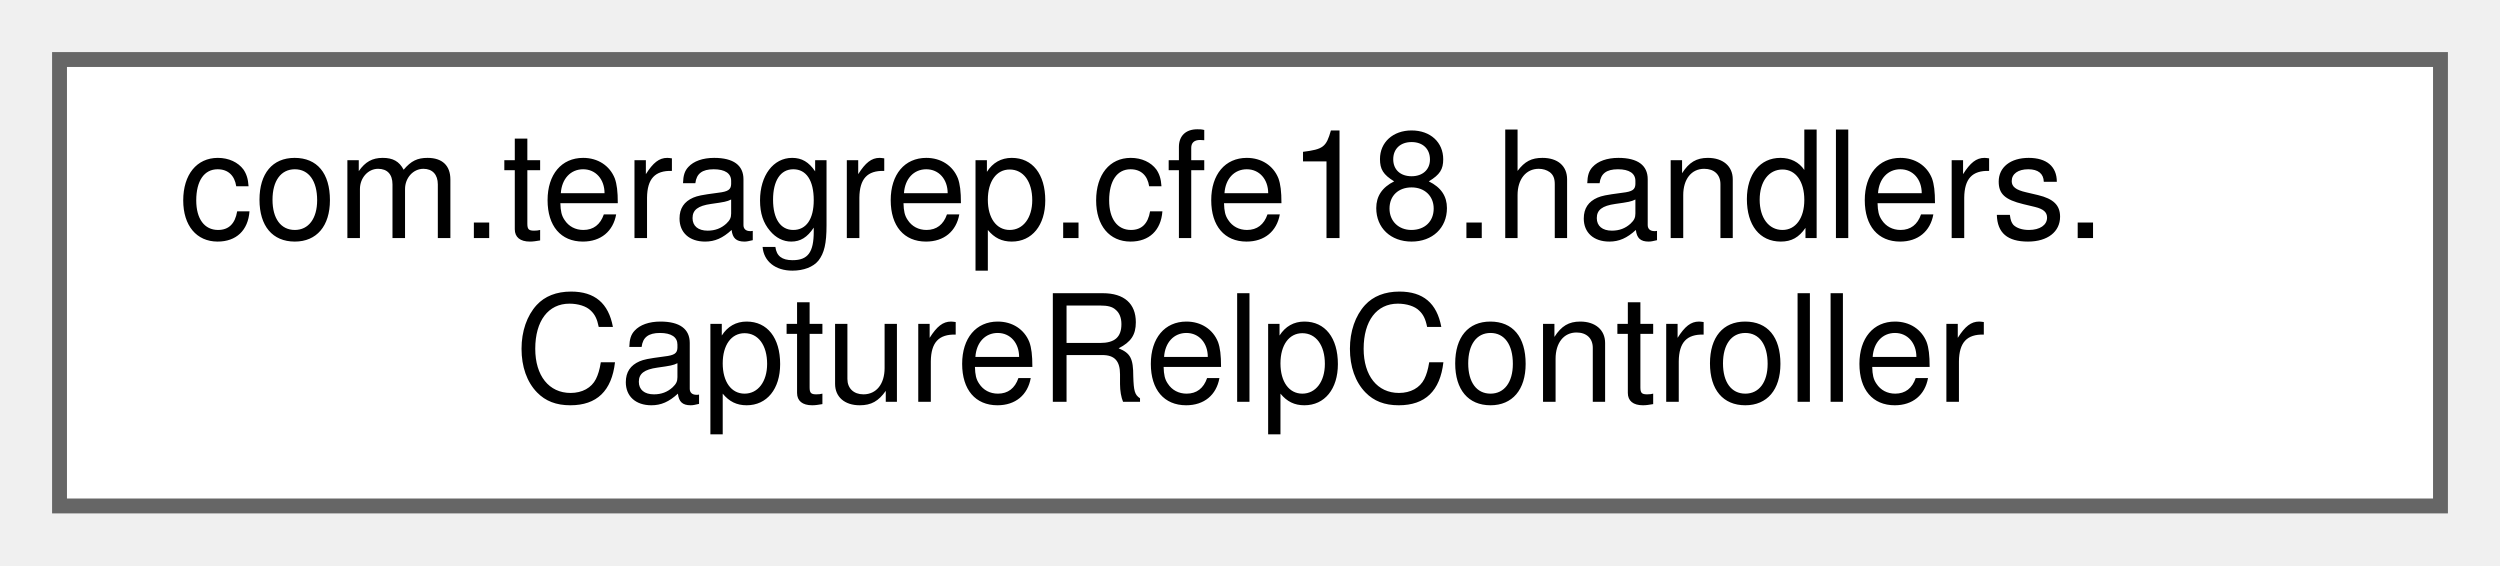
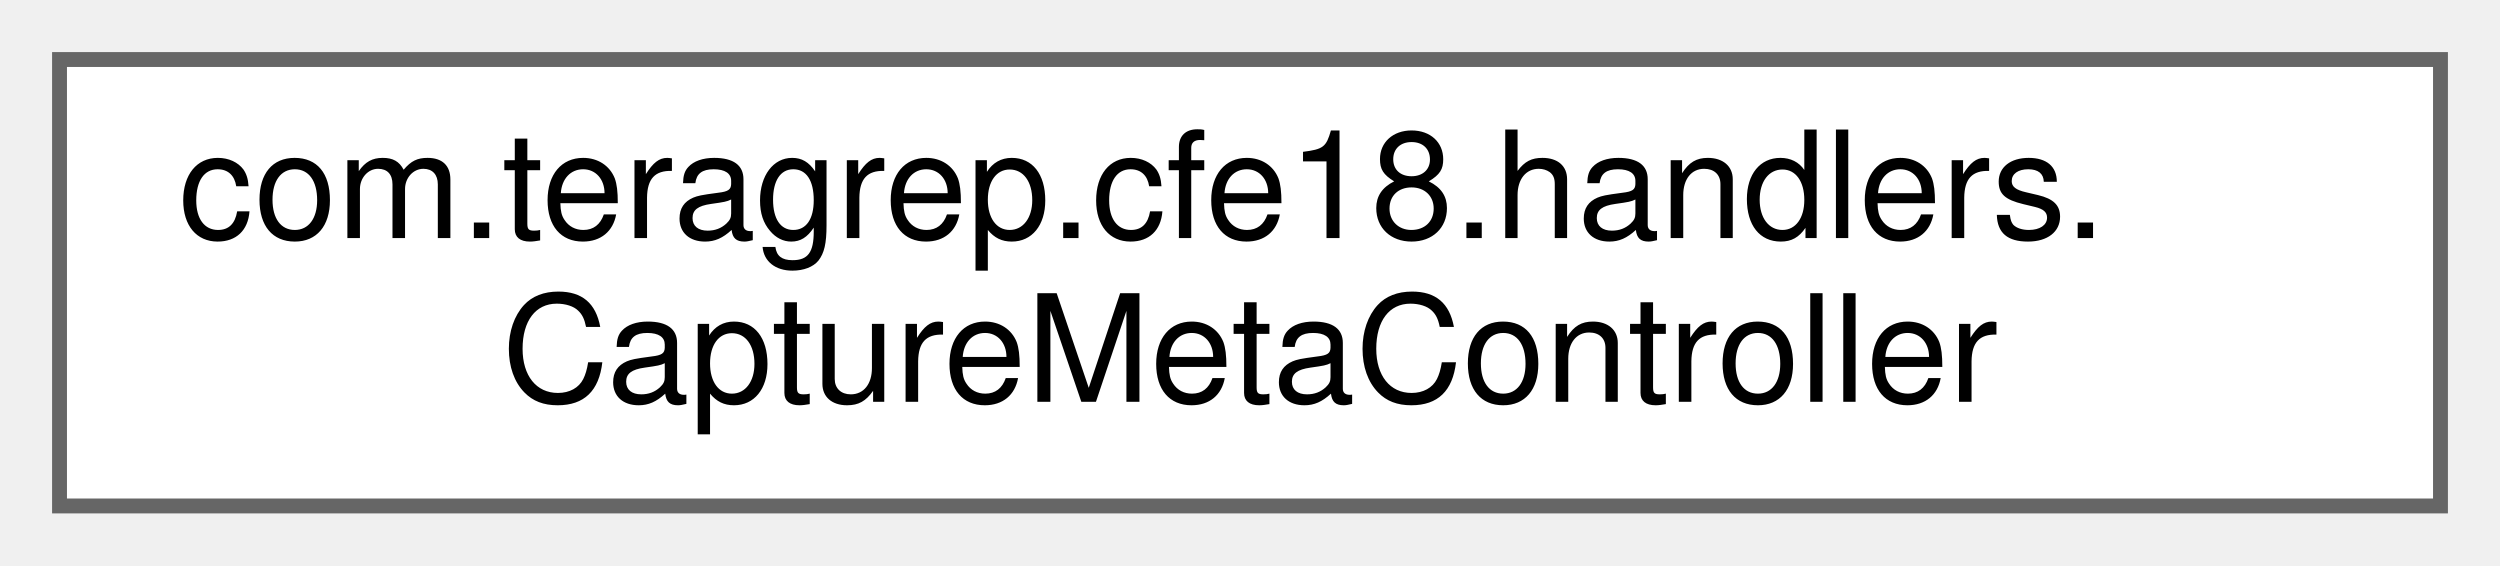
<svg xmlns="http://www.w3.org/2000/svg" xmlns:xlink="http://www.w3.org/1999/xlink" width="168pt" height="38pt" viewBox="0.00 0.00 168.00 38.00">
  <g id="graph0" class="graph" transform="scale(1 1) rotate(0) translate(4 34)">
    <g id="Node000000" class="node">
      <g id="a_Node000000">
-         <a xlink:href="classcom_1_1teragrep_1_1cfe18_1_1handlers_1_1CaptureRelpController.html" target="_top" xlink:title=" ">
+         <a xlink:href="classcom_1_1teragrep_1_1cfe18_1_1handlers_1_1CaptureMetaController.html" target="_top" xlink:title=" ">
          <polygon fill="white" stroke="#666666" points="160,-30 0,-30 0,0 160,0 160,-30" />
          <text text-anchor="start" x="8" y="-18" font-family="Helvetica,sans-Serif" font-size="10.00">com.teragrep.cfe18.handlers.</text>
-           <text text-anchor="middle" x="80" y="-7" font-family="Helvetica,sans-Serif" font-size="10.00">CaptureRelpController</text>
+           <text text-anchor="middle" x="80" y="-7" font-family="Helvetica,sans-Serif" font-size="10.00">CaptureMetaController</text>
        </a>
      </g>
    </g>
  </g>
</svg>
